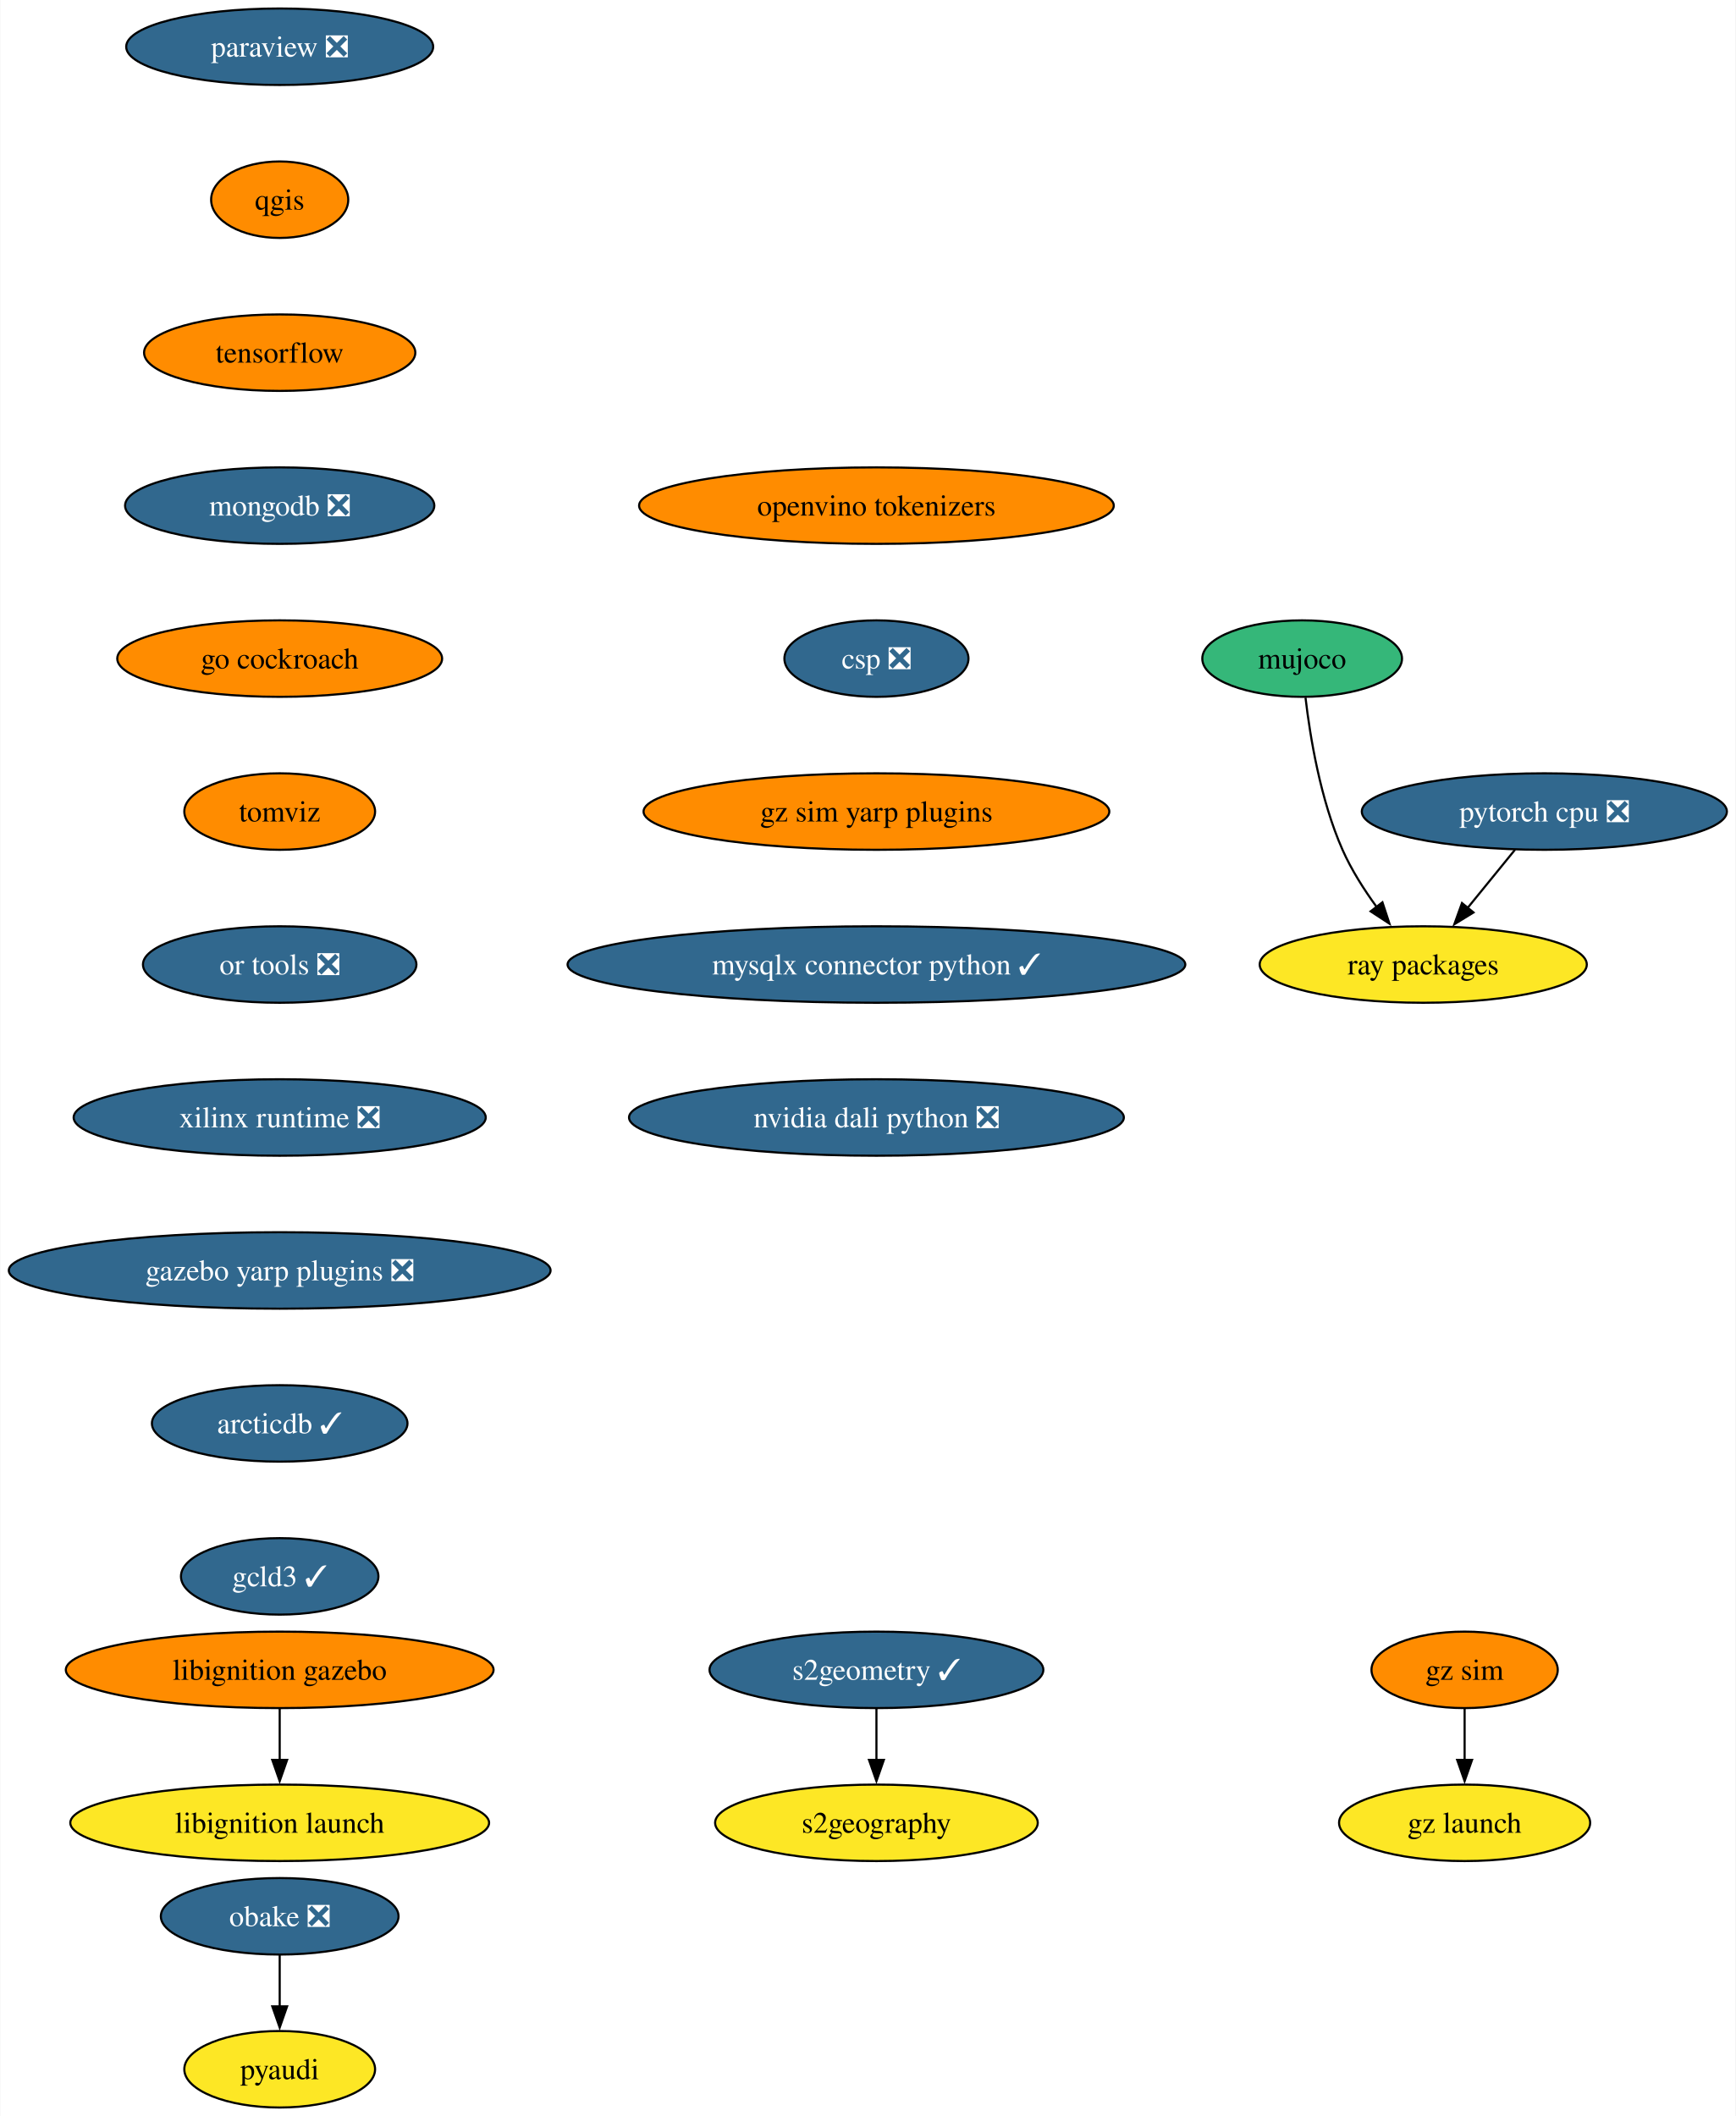
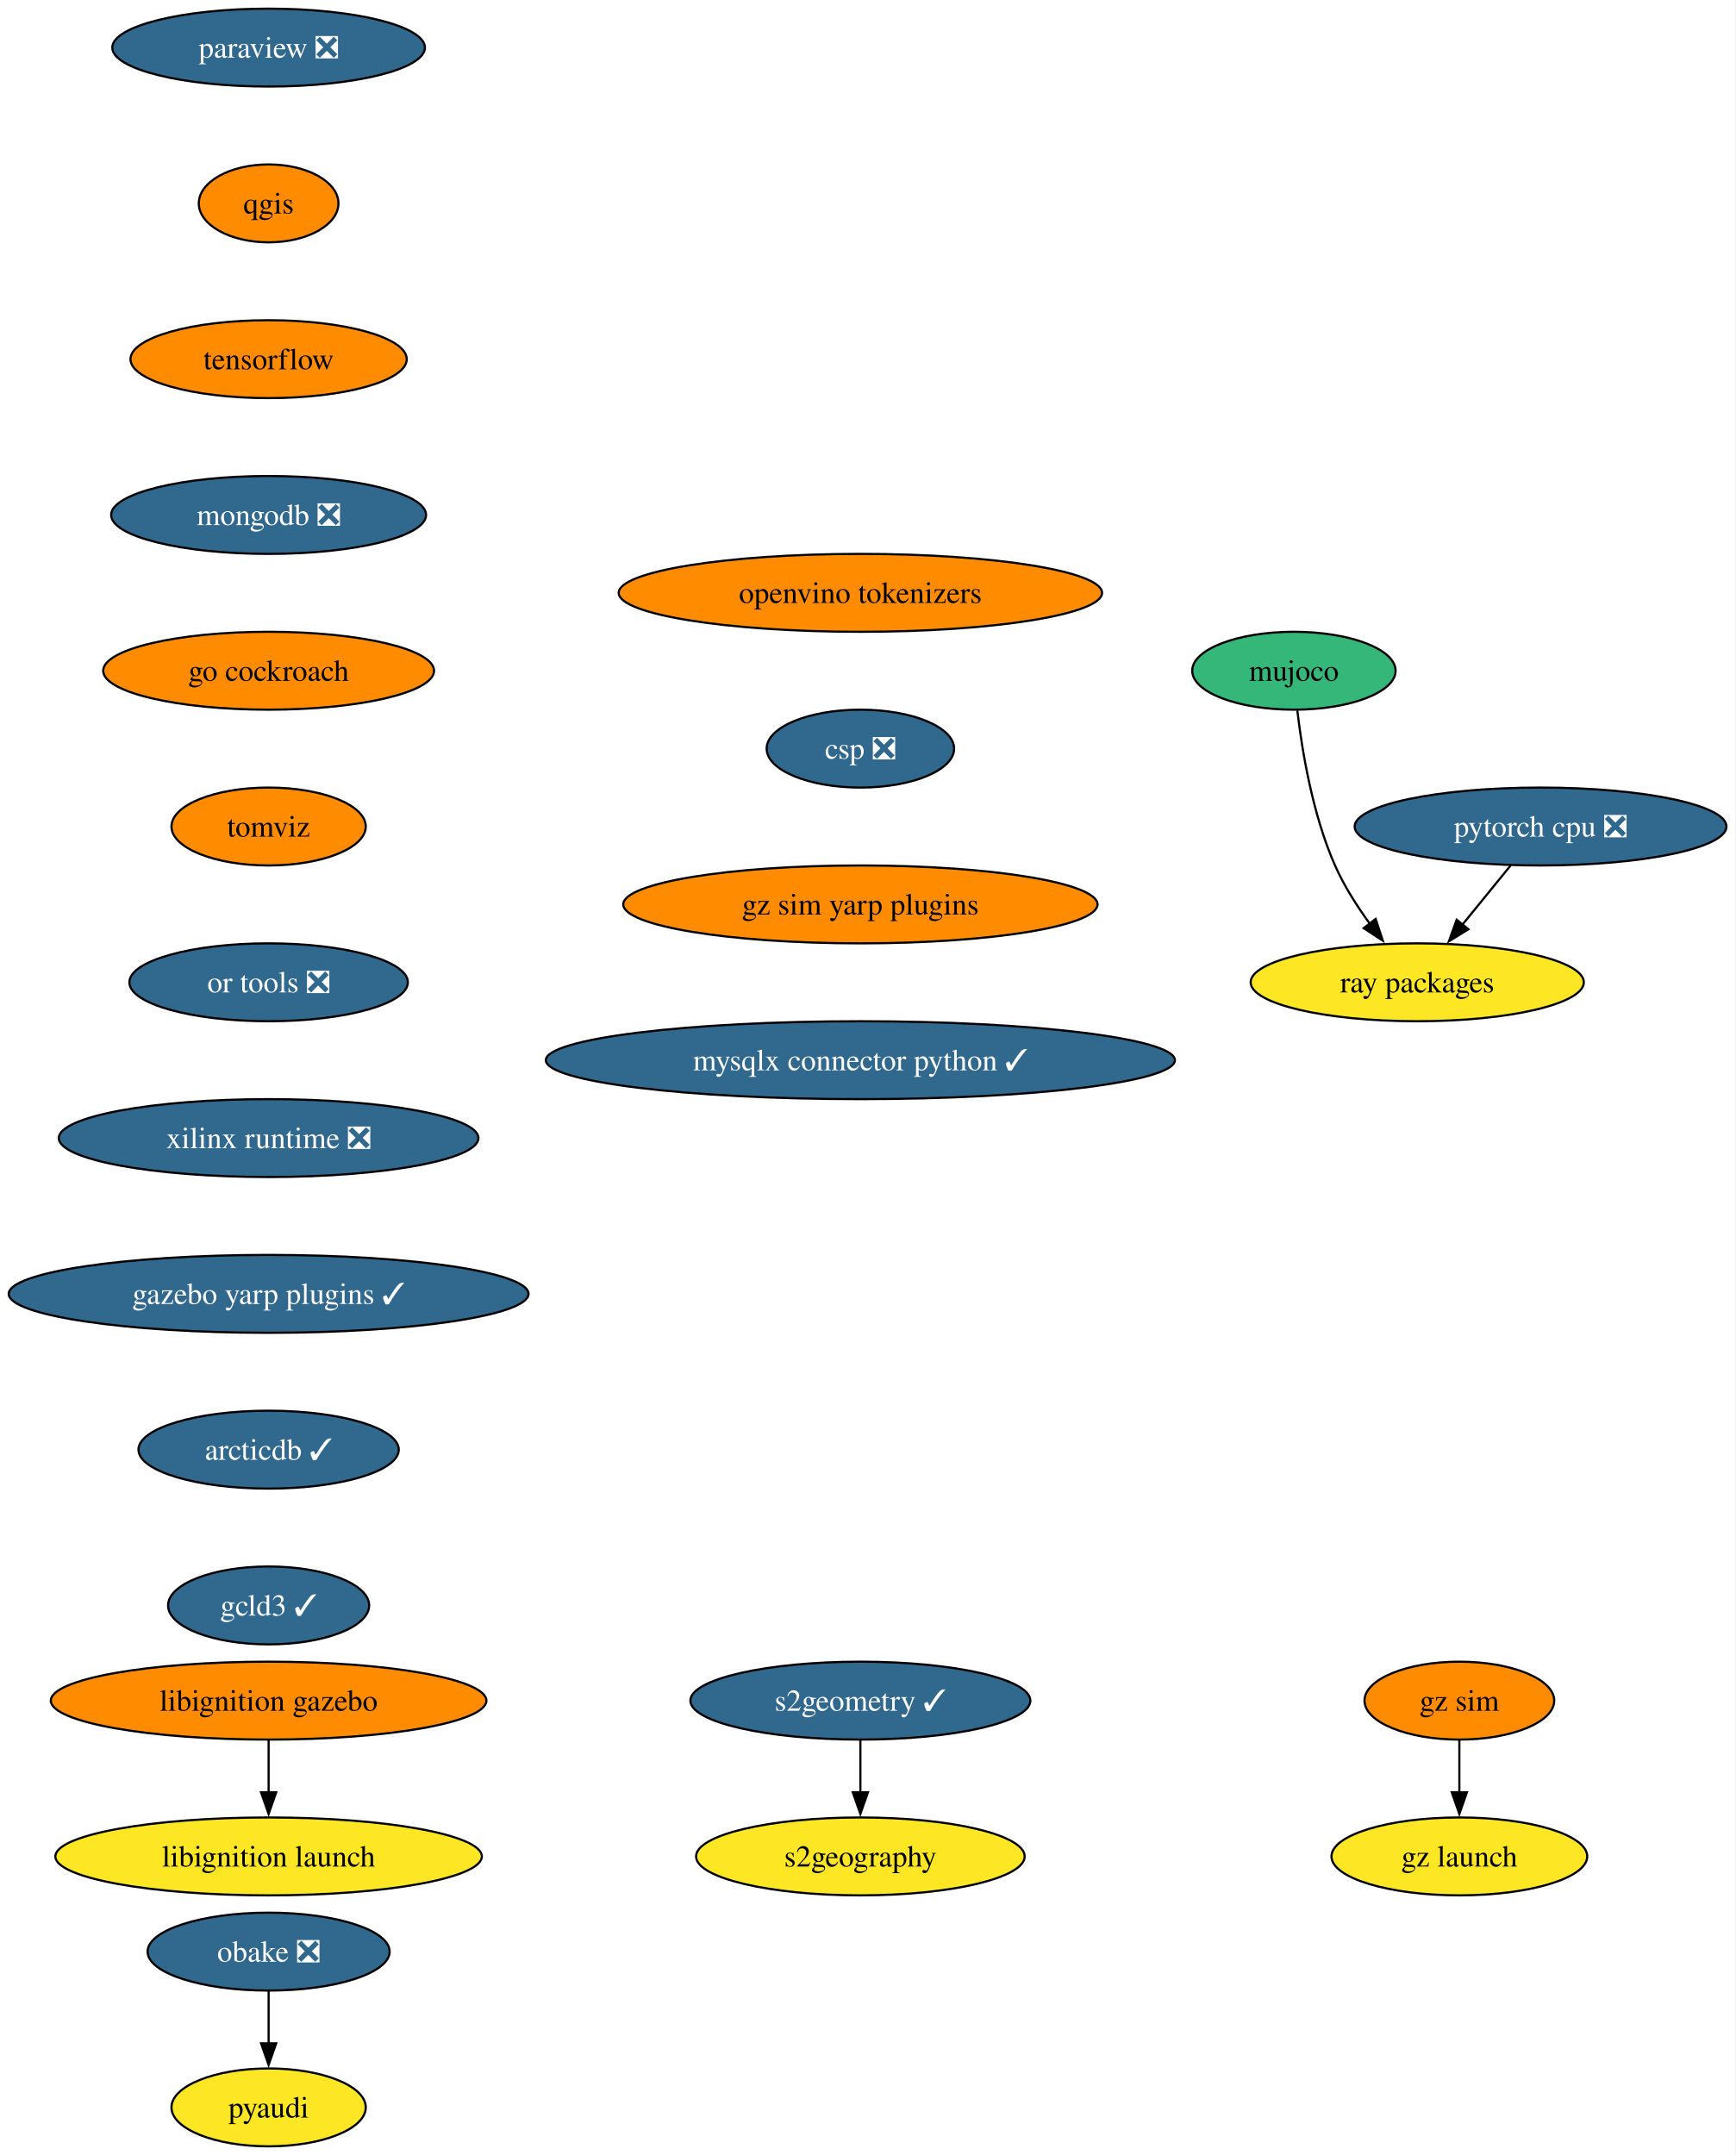
- <svg xmlns="http://www.w3.org/2000/svg" xmlns:xlink="http://www.w3.org/1999/xlink" width="817pt" height="996pt" viewBox="0.00 0.00 816.68 996.00">
+ <svg xmlns="http://www.w3.org/2000/svg" xmlns:xlink="http://www.w3.org/1999/xlink" width="802pt" height="996pt" viewBox="0.00 0.00 801.95 996.00">
  <g id="graph0" class="graph" transform="scale(1 1) rotate(0) translate(4 992)">
-     <polygon fill="white" stroke="none" points="-4,4 -4,-992 812.68,-992 812.68,4 -4,4" />
+     <polygon fill="white" stroke="none" points="-4,4 -4,-992 797.95,-992 797.95,4 -4,4" />
    <g id="node1" class="node">
      <g id="a_node1">
        <a xlink:href="https://github.com/conda-forge/paraview-feedstock/pull/257" xlink:title="paraview ❎">
-           <ellipse fill="#31688e" stroke="black" cx="127.49" cy="-970" rx="72.25" ry="18" />
-           <text text-anchor="middle" x="127.49" y="-965.33" font-family="Times,serif" font-size="14.00" fill="white">paraview ❎</text>
+           <ellipse fill="#31688e" stroke="black" cx="120.13" cy="-970" rx="72.25" ry="18" />
+           <text text-anchor="middle" x="120.13" y="-965.33" font-family="Times,serif" font-size="14.00" fill="white">paraview ❎</text>
        </a>
      </g>
    </g>
    <g id="node2" class="node">
      <g id="a_node2">
        <a xlink:href="https://github.com/conda-forge/qgis-feedstock" xlink:title="qgis">
-           <ellipse fill="#ff8c00" stroke="black" cx="127.49" cy="-898" rx="32.27" ry="18" />
-           <text text-anchor="middle" x="127.49" y="-893.33" font-family="Times,serif" font-size="14.00">qgis</text>
+           <ellipse fill="#ff8c00" stroke="black" cx="120.13" cy="-898" rx="32.27" ry="18" />
+           <text text-anchor="middle" x="120.13" y="-893.33" font-family="Times,serif" font-size="14.00">qgis</text>
        </a>
      </g>
    </g>
    <g id="node3" class="node">
      <g id="a_node3">
        <a xlink:href="https://github.com/conda-forge/tensorflow-feedstock" xlink:title="tensorflow">
-           <ellipse fill="#ff8c00" stroke="black" cx="127.49" cy="-826" rx="63.84" ry="18" />
-           <text text-anchor="middle" x="127.49" y="-821.33" font-family="Times,serif" font-size="14.00">tensorflow</text>
+           <ellipse fill="#ff8c00" stroke="black" cx="120.13" cy="-826" rx="63.84" ry="18" />
+           <text text-anchor="middle" x="120.13" y="-821.33" font-family="Times,serif" font-size="14.00">tensorflow</text>
        </a>
      </g>
    </g>
    <g id="node5" class="node">
      <g id="a_node5">
        <a xlink:href="https://github.com/conda-forge/mongodb-feedstock/pull/97" xlink:title="mongodb ❎">
-           <ellipse fill="#31688e" stroke="black" cx="127.49" cy="-754" rx="72.78" ry="18" />
-           <text text-anchor="middle" x="127.49" y="-749.33" font-family="Times,serif" font-size="14.00" fill="white">mongodb ❎</text>
+           <ellipse fill="#31688e" stroke="black" cx="120.13" cy="-754" rx="72.78" ry="18" />
+           <text text-anchor="middle" x="120.13" y="-749.33" font-family="Times,serif" font-size="14.00" fill="white">mongodb ❎</text>
        </a>
      </g>
    </g>
    <g id="node4" class="node">
      <g id="a_node4">
        <a xlink:href="https://github.com/conda-forge/pyaudi-feedstock" xlink:title="pyaudi">
-           <ellipse fill="#fde725" stroke="black" cx="127.49" cy="-18" rx="44.9" ry="18" />
-           <text text-anchor="middle" x="127.49" y="-13.32" font-family="Times,serif" font-size="14.00">pyaudi</text>
+           <ellipse fill="#fde725" stroke="black" cx="120.13" cy="-18" rx="44.9" ry="18" />
+           <text text-anchor="middle" x="120.13" y="-13.32" font-family="Times,serif" font-size="14.00">pyaudi</text>
        </a>
      </g>
    </g>
    <g id="node8" class="node">
      <g id="a_node8">
        <a xlink:href="https://github.com/conda-forge/go-cockroach-feedstock" xlink:title="go cockroach">
-           <ellipse fill="#ff8c00" stroke="black" cx="127.49" cy="-682" rx="76.46" ry="18" />
-           <text text-anchor="middle" x="127.49" y="-677.33" font-family="Times,serif" font-size="14.00">go cockroach</text>
+           <ellipse fill="#ff8c00" stroke="black" cx="120.13" cy="-682" rx="76.46" ry="18" />
+           <text text-anchor="middle" x="120.13" y="-677.33" font-family="Times,serif" font-size="14.00">go cockroach</text>
        </a>
      </g>
    </g>
    <g id="node6" class="node">
      <g id="a_node6">
        <a xlink:href="https://github.com/conda-forge/pytorch-cpu-feedstock/pull/265" xlink:title="pytorch cpu ❎">
-           <ellipse fill="#31688e" stroke="black" cx="722.75" cy="-610" rx="85.93" ry="18" />
-           <text text-anchor="middle" x="722.75" y="-605.33" font-family="Times,serif" font-size="14.00" fill="white">pytorch cpu ❎</text>
+           <ellipse fill="#31688e" stroke="black" cx="708.02" cy="-610" rx="85.93" ry="18" />
+           <text text-anchor="middle" x="708.02" y="-605.33" font-family="Times,serif" font-size="14.00" fill="white">pytorch cpu ❎</text>
        </a>
      </g>
    </g>
    <g id="node7" class="node">
      <g id="a_node7">
        <a xlink:href="https://github.com/conda-forge/ray-packages-feedstock" xlink:title="ray packages">
-           <ellipse fill="#fde725" stroke="black" cx="665.75" cy="-538" rx="76.99" ry="18" />
-           <text text-anchor="middle" x="665.75" y="-533.33" font-family="Times,serif" font-size="14.00">ray packages</text>
+           <ellipse fill="#fde725" stroke="black" cx="651.02" cy="-538" rx="76.99" ry="18" />
+           <text text-anchor="middle" x="651.02" y="-533.33" font-family="Times,serif" font-size="14.00">ray packages</text>
        </a>
      </g>
    </g>
    <g id="edge4" class="edge">
-       <path fill="none" stroke="black" d="M708.95,-592.05C702.23,-583.8 694.01,-573.7 686.55,-564.54" />
-       <polygon fill="black" stroke="black" points="689.41,-562.51 680.38,-556.96 683.98,-566.93 689.41,-562.51" />
+       <path fill="none" stroke="black" d="M694.22,-592.05C687.5,-583.8 679.28,-573.7 671.82,-564.54" />
+       <polygon fill="black" stroke="black" points="674.68,-562.51 665.65,-556.96 669.25,-566.93 674.68,-562.51" />
    </g>
    <g id="node10" class="node">
      <g id="a_node10">
        <a xlink:href="https://github.com/conda-forge/tomviz-feedstock" xlink:title="tomviz">
-           <ellipse fill="#ff8c00" stroke="black" cx="127.49" cy="-610" rx="44.9" ry="18" />
-           <text text-anchor="middle" x="127.49" y="-605.33" font-family="Times,serif" font-size="14.00">tomviz</text>
+           <ellipse fill="#ff8c00" stroke="black" cx="120.13" cy="-610" rx="44.9" ry="18" />
+           <text text-anchor="middle" x="120.13" y="-605.33" font-family="Times,serif" font-size="14.00">tomviz</text>
        </a>
      </g>
    </g>
    <g id="node9" class="node">
      <g id="a_node9">
        <a xlink:href="https://github.com/conda-forge/obake-feedstock/pull/49" xlink:title="obake ❎">
-           <ellipse fill="#31688e" stroke="black" cx="127.49" cy="-90" rx="55.94" ry="18" />
-           <text text-anchor="middle" x="127.49" y="-85.33" font-family="Times,serif" font-size="14.00" fill="white">obake ❎</text>
+           <ellipse fill="#31688e" stroke="black" cx="120.13" cy="-90" rx="55.94" ry="18" />
+           <text text-anchor="middle" x="120.13" y="-85.33" font-family="Times,serif" font-size="14.00" fill="white">obake ❎</text>
        </a>
      </g>
    </g>
    <g id="edge6" class="edge">
-       <path fill="none" stroke="black" d="M127.49,-71.7C127.49,-64.41 127.49,-55.73 127.49,-47.54" />
-       <polygon fill="black" stroke="black" points="130.99,-47.62 127.49,-37.62 123.99,-47.62 130.99,-47.62" />
+       <path fill="none" stroke="black" d="M120.13,-71.7C120.13,-64.41 120.13,-55.73 120.13,-47.54" />
+       <polygon fill="black" stroke="black" points="123.63,-47.62 120.13,-37.62 116.63,-47.62 123.63,-47.62" />
    </g>
    <g id="node13" class="node">
      <g id="a_node13">
        <a xlink:href="https://github.com/conda-forge/or-tools-feedstock/pull/62" xlink:title="or tools ❎">
-           <ellipse fill="#31688e" stroke="black" cx="127.49" cy="-538" rx="64.36" ry="18" />
-           <text text-anchor="middle" x="127.49" y="-533.33" font-family="Times,serif" font-size="14.00" fill="white">or tools ❎</text>
+           <ellipse fill="#31688e" stroke="black" cx="120.13" cy="-538" rx="64.36" ry="18" />
+           <text text-anchor="middle" x="120.13" y="-533.33" font-family="Times,serif" font-size="14.00" fill="white">or tools ❎</text>
        </a>
      </g>
    </g>
    <g id="node11" class="node">
      <g id="a_node11">
        <a xlink:href="https://github.com/conda-forge/s2geometry-feedstock/pull/21" xlink:title="s2geometry ✓">
-           <ellipse fill="#31688e" stroke="black" cx="408.37" cy="-206" rx="78.57" ry="18" />
-           <text text-anchor="middle" x="408.37" y="-201.33" font-family="Times,serif" font-size="14.00" fill="white">s2geometry ✓</text>
+           <ellipse fill="#31688e" stroke="black" cx="393.64" cy="-206" rx="78.57" ry="18" />
+           <text text-anchor="middle" x="393.64" y="-201.33" font-family="Times,serif" font-size="14.00" fill="white">s2geometry ✓</text>
        </a>
      </g>
    </g>
    <g id="node12" class="node">
      <g id="a_node12">
        <a xlink:href="https://github.com/conda-forge/s2geography-feedstock" xlink:title="s2geography">
-           <ellipse fill="#fde725" stroke="black" cx="408.37" cy="-134" rx="75.94" ry="18" />
-           <text text-anchor="middle" x="408.37" y="-129.32" font-family="Times,serif" font-size="14.00">s2geography</text>
+           <ellipse fill="#fde725" stroke="black" cx="393.64" cy="-134" rx="75.94" ry="18" />
+           <text text-anchor="middle" x="393.64" y="-129.32" font-family="Times,serif" font-size="14.00">s2geography</text>
        </a>
      </g>
    </g>
    <g id="edge8" class="edge">
-       <path fill="none" stroke="black" d="M408.37,-187.7C408.37,-180.41 408.37,-171.73 408.37,-163.54" />
-       <polygon fill="black" stroke="black" points="411.87,-163.62 408.37,-153.62 404.87,-163.62 411.87,-163.62" />
+       <path fill="none" stroke="black" d="M393.64,-187.7C393.64,-180.41 393.64,-171.73 393.64,-163.54" />
+       <polygon fill="black" stroke="black" points="397.14,-163.62 393.64,-153.62 390.14,-163.62 397.14,-163.62" />
    </g>
    <g id="node16" class="node">
      <g id="a_node16">
        <a xlink:href="https://github.com/conda-forge/xilinx-runtime-feedstock/pull/37" xlink:title="xilinx runtime ❎">
-           <ellipse fill="#31688e" stroke="black" cx="127.49" cy="-466" rx="96.98" ry="18" />
-           <text text-anchor="middle" x="127.49" y="-461.32" font-family="Times,serif" font-size="14.00" fill="white">xilinx runtime ❎</text>
+           <ellipse fill="#31688e" stroke="black" cx="120.13" cy="-466" rx="96.98" ry="18" />
+           <text text-anchor="middle" x="120.13" y="-461.32" font-family="Times,serif" font-size="14.00" fill="white">xilinx runtime ❎</text>
        </a>
      </g>
    </g>
    <g id="node14" class="node">
      <g id="a_node14">
        <a xlink:href="https://github.com/conda-forge/libignition-gazebo-feedstock" xlink:title="libignition gazebo">
-           <ellipse fill="#ff8c00" stroke="black" cx="127.49" cy="-206" rx="100.66" ry="18" />
-           <text text-anchor="middle" x="127.49" y="-201.33" font-family="Times,serif" font-size="14.00">libignition gazebo</text>
+           <ellipse fill="#ff8c00" stroke="black" cx="120.13" cy="-206" rx="100.66" ry="18" />
+           <text text-anchor="middle" x="120.13" y="-201.33" font-family="Times,serif" font-size="14.00">libignition gazebo</text>
        </a>
      </g>
    </g>
    <g id="node15" class="node">
      <g id="a_node15">
        <a xlink:href="https://github.com/conda-forge/libignition-launch-feedstock" xlink:title="libignition launch">
-           <ellipse fill="#fde725" stroke="black" cx="127.49" cy="-134" rx="98.56" ry="18" />
-           <text text-anchor="middle" x="127.49" y="-129.32" font-family="Times,serif" font-size="14.00">libignition launch</text>
+           <ellipse fill="#fde725" stroke="black" cx="120.13" cy="-134" rx="98.56" ry="18" />
+           <text text-anchor="middle" x="120.13" y="-129.32" font-family="Times,serif" font-size="14.00">libignition launch</text>
        </a>
      </g>
    </g>
    <g id="edge10" class="edge">
-       <path fill="none" stroke="black" d="M127.49,-187.7C127.49,-180.41 127.49,-171.73 127.49,-163.54" />
-       <polygon fill="black" stroke="black" points="130.99,-163.62 127.49,-153.62 123.99,-163.62 130.99,-163.62" />
+       <path fill="none" stroke="black" d="M120.13,-187.7C120.13,-180.41 120.13,-171.73 120.13,-163.54" />
+       <polygon fill="black" stroke="black" points="123.63,-163.62 120.13,-153.62 116.63,-163.62 123.63,-163.62" />
    </g>
    <g id="node18" class="node">
      <g id="a_node18">
-         <a xlink:href="https://github.com/conda-forge/gazebo-yarp-plugins-feedstock/pull/34" xlink:title="gazebo yarp plugins ❎">
-           <ellipse fill="#31688e" stroke="black" cx="127.49" cy="-394" rx="127.49" ry="18" />
-           <text text-anchor="middle" x="127.49" y="-389.32" font-family="Times,serif" font-size="14.00" fill="white">gazebo yarp plugins ❎</text>
+         <a xlink:href="https://github.com/conda-forge/gazebo-yarp-plugins-feedstock/pull/34" xlink:title="gazebo yarp plugins ✓">
+           <ellipse fill="#31688e" stroke="black" cx="120.13" cy="-394" rx="120.13" ry="18" />
+           <text text-anchor="middle" x="120.13" y="-389.32" font-family="Times,serif" font-size="14.00" fill="white">gazebo yarp plugins ✓</text>
        </a>
      </g>
    </g>
    <g id="node17" class="node">
      <g id="a_node17">
        <a xlink:href="https://github.com/conda-forge/mujoco-feedstock" xlink:title="mujoco">
-           <ellipse fill="#35b779" stroke="black" cx="608.75" cy="-682" rx="47" ry="18" />
-           <text text-anchor="middle" x="608.75" y="-677.33" font-family="Times,serif" font-size="14.00">mujoco</text>
+           <ellipse fill="#35b779" stroke="black" cx="594.02" cy="-682" rx="47" ry="18" />
+           <text text-anchor="middle" x="594.02" y="-677.33" font-family="Times,serif" font-size="14.00">mujoco</text>
        </a>
      </g>
    </g>
    <g id="edge12" class="edge">
-       <path fill="none" stroke="black" d="M610.33,-663.62C612.48,-645.2 617.34,-615.55 627.75,-592 631.9,-582.62 637.87,-573.25 643.85,-565.04" />
-       <polygon fill="black" stroke="black" points="646.54,-567.29 649.85,-557.23 640.98,-563.03 646.54,-567.29" />
+       <path fill="none" stroke="black" d="M595.6,-663.62C597.75,-645.2 602.61,-615.55 613.02,-592 617.17,-582.62 623.13,-573.25 629.12,-565.04" />
+       <polygon fill="black" stroke="black" points="631.8,-567.29 635.12,-557.23 626.25,-563.03 631.8,-567.29" />
    </g>
    <g id="node21" class="node">
      <g id="a_node21">
        <a xlink:href="https://github.com/conda-forge/arcticdb-feedstock/pull/298" xlink:title="arcticdb ✓">
-           <ellipse fill="#31688e" stroke="black" cx="127.49" cy="-322" rx="60.15" ry="18" />
-           <text text-anchor="middle" x="127.49" y="-317.32" font-family="Times,serif" font-size="14.00" fill="white">arcticdb ✓</text>
+           <ellipse fill="#31688e" stroke="black" cx="120.13" cy="-322" rx="60.15" ry="18" />
+           <text text-anchor="middle" x="120.13" y="-317.32" font-family="Times,serif" font-size="14.00" fill="white">arcticdb ✓</text>
        </a>
      </g>
    </g>
    <g id="node19" class="node">
      <g id="a_node19">
        <a xlink:href="https://github.com/conda-forge/gz-sim-feedstock" xlink:title="gz sim">
-           <ellipse fill="#ff8c00" stroke="black" cx="685.22" cy="-206" rx="43.84" ry="18" />
-           <text text-anchor="middle" x="685.22" y="-201.33" font-family="Times,serif" font-size="14.00">gz sim</text>
+           <ellipse fill="#ff8c00" stroke="black" cx="670.49" cy="-206" rx="43.84" ry="18" />
+           <text text-anchor="middle" x="670.49" y="-201.33" font-family="Times,serif" font-size="14.00">gz sim</text>
        </a>
      </g>
    </g>
    <g id="node20" class="node">
      <g id="a_node20">
        <a xlink:href="https://github.com/conda-forge/gz-launch-feedstock" xlink:title="gz launch">
-           <ellipse fill="#fde725" stroke="black" cx="685.22" cy="-134" rx="59.1" ry="18" />
-           <text text-anchor="middle" x="685.22" y="-129.32" font-family="Times,serif" font-size="14.00">gz launch</text>
+           <ellipse fill="#fde725" stroke="black" cx="670.49" cy="-134" rx="59.1" ry="18" />
+           <text text-anchor="middle" x="670.49" y="-129.32" font-family="Times,serif" font-size="14.00">gz launch</text>
        </a>
      </g>
    </g>
    <g id="edge14" class="edge">
-       <path fill="none" stroke="black" d="M685.22,-187.7C685.22,-180.41 685.22,-171.73 685.22,-163.54" />
-       <polygon fill="black" stroke="black" points="688.72,-163.62 685.22,-153.62 681.72,-163.62 688.72,-163.62" />
+       <path fill="none" stroke="black" d="M670.49,-187.7C670.49,-180.41 670.49,-171.73 670.49,-163.54" />
+       <polygon fill="black" stroke="black" points="673.99,-163.62 670.49,-153.62 666.99,-163.62 673.99,-163.62" />
    </g>
    <g id="node22" class="node">
      <g id="a_node22">
        <a xlink:href="https://github.com/conda-forge/gcld3-feedstock/pull/11" xlink:title="gcld3 ✓">
-           <ellipse fill="#31688e" stroke="black" cx="127.49" cy="-250" rx="46.47" ry="18" />
-           <text text-anchor="middle" x="127.49" y="-245.32" font-family="Times,serif" font-size="14.00" fill="white">gcld3 ✓</text>
+           <ellipse fill="#31688e" stroke="black" cx="120.13" cy="-250" rx="46.47" ry="18" />
+           <text text-anchor="middle" x="120.13" y="-245.32" font-family="Times,serif" font-size="14.00" fill="white">gcld3 ✓</text>
        </a>
      </g>
    </g>
    <g id="node23" class="node">
      <g id="a_node23">
        <a xlink:href="https://github.com/conda-forge/openvino-tokenizers-feedstock" xlink:title="openvino tokenizers">
-           <ellipse fill="#ff8c00" stroke="black" cx="408.37" cy="-754" rx="111.71" ry="18" />
-           <text text-anchor="middle" x="408.37" y="-749.33" font-family="Times,serif" font-size="14.00">openvino tokenizers</text>
+           <ellipse fill="#ff8c00" stroke="black" cx="393.64" cy="-718" rx="111.71" ry="18" />
+           <text text-anchor="middle" x="393.64" y="-713.33" font-family="Times,serif" font-size="14.00">openvino tokenizers</text>
        </a>
      </g>
    </g>
    <g id="node24" class="node">
      <g id="a_node24">
        <a xlink:href="https://github.com/conda-forge/csp-feedstock/pull/38" xlink:title="csp ❎">
-           <ellipse fill="#31688e" stroke="black" cx="408.37" cy="-682" rx="43.32" ry="18" />
-           <text text-anchor="middle" x="408.37" y="-677.33" font-family="Times,serif" font-size="14.00" fill="white">csp ❎</text>
+           <ellipse fill="#31688e" stroke="black" cx="393.64" cy="-646" rx="43.32" ry="18" />
+           <text text-anchor="middle" x="393.64" y="-641.33" font-family="Times,serif" font-size="14.00" fill="white">csp ❎</text>
        </a>
      </g>
    </g>
    <g id="node25" class="node">
      <g id="a_node25">
        <a xlink:href="https://github.com/conda-forge/gz-sim-yarp-plugins-feedstock" xlink:title="gz sim yarp plugins">
-           <ellipse fill="#ff8c00" stroke="black" cx="408.37" cy="-610" rx="109.61" ry="18" />
-           <text text-anchor="middle" x="408.37" y="-605.33" font-family="Times,serif" font-size="14.00">gz sim yarp plugins</text>
+           <ellipse fill="#ff8c00" stroke="black" cx="393.64" cy="-574" rx="109.61" ry="18" />
+           <text text-anchor="middle" x="393.64" y="-569.33" font-family="Times,serif" font-size="14.00">gz sim yarp plugins</text>
        </a>
      </g>
    </g>
    <g id="node26" class="node">
      <g id="a_node26">
        <a xlink:href="https://github.com/conda-forge/mysqlx-connector-python-feedstock/pull/8" xlink:title="mysqlx connector python ✓">
-           <ellipse fill="#31688e" stroke="black" cx="408.37" cy="-538" rx="145.38" ry="18" />
-           <text text-anchor="middle" x="408.37" y="-533.33" font-family="Times,serif" font-size="14.00" fill="white">mysqlx connector python ✓</text>
-         </a>
-       </g>
-     </g>
-     <g id="node27" class="node">
-       <g id="a_node27">
-         <a xlink:href="https://github.com/conda-forge/nvidia-dali-python-feedstock/pull/2" xlink:title="nvidia dali python ❎">
-           <ellipse fill="#31688e" stroke="black" cx="408.37" cy="-466" rx="116.45" ry="18" />
-           <text text-anchor="middle" x="408.37" y="-461.32" font-family="Times,serif" font-size="14.00" fill="white">nvidia dali python ❎</text>
+           <ellipse fill="#31688e" stroke="black" cx="393.64" cy="-502" rx="145.38" ry="18" />
+           <text text-anchor="middle" x="393.64" y="-497.32" font-family="Times,serif" font-size="14.00" fill="white">mysqlx connector python ✓</text>
        </a>
      </g>
    </g>
  </g>
</svg>
